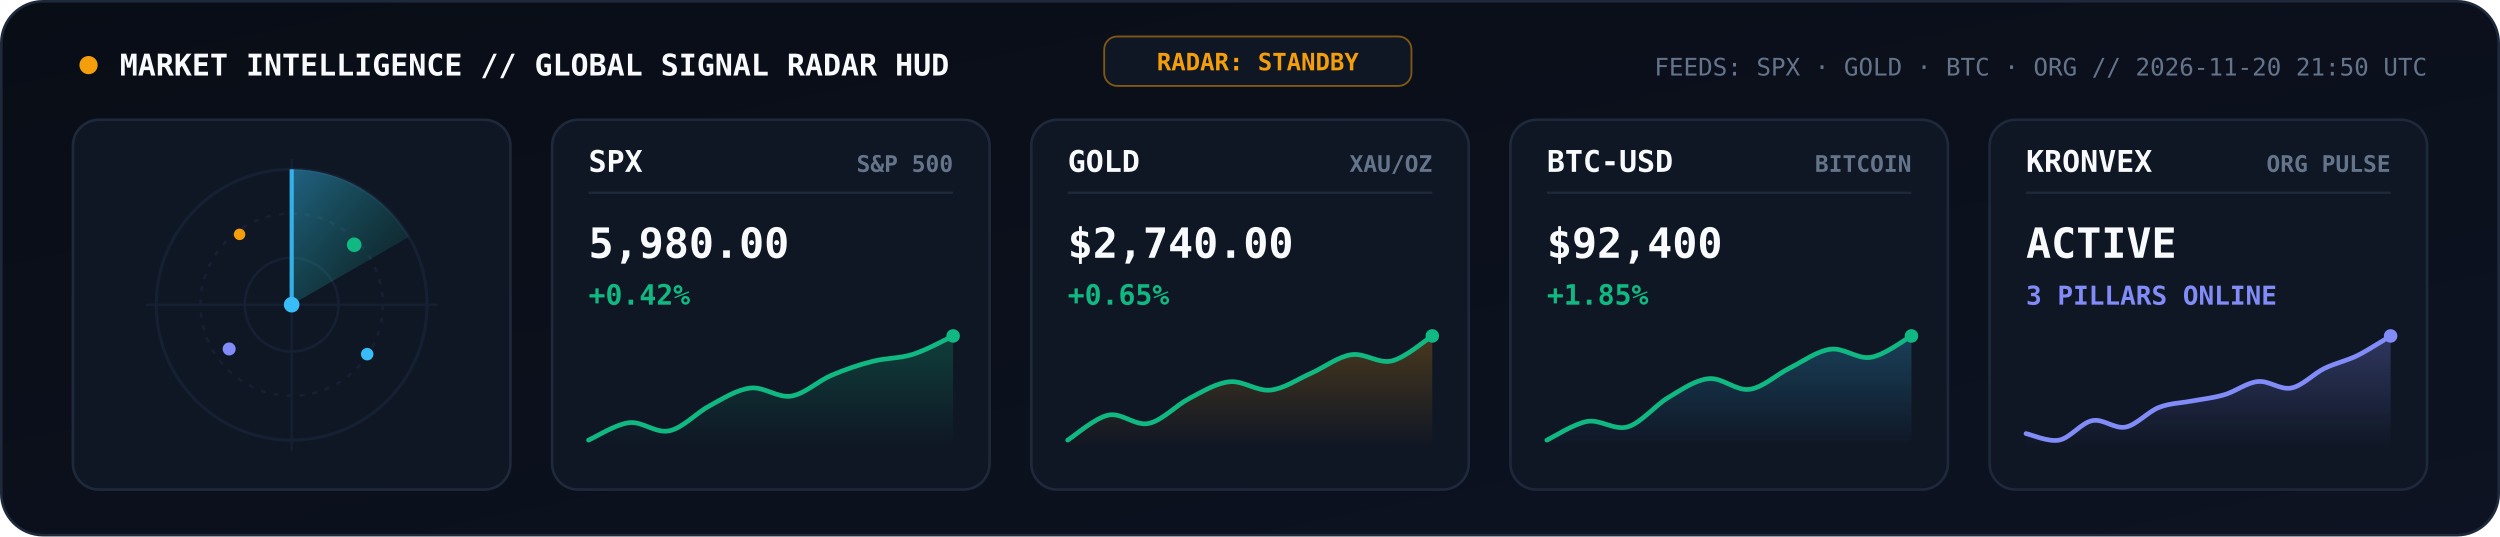
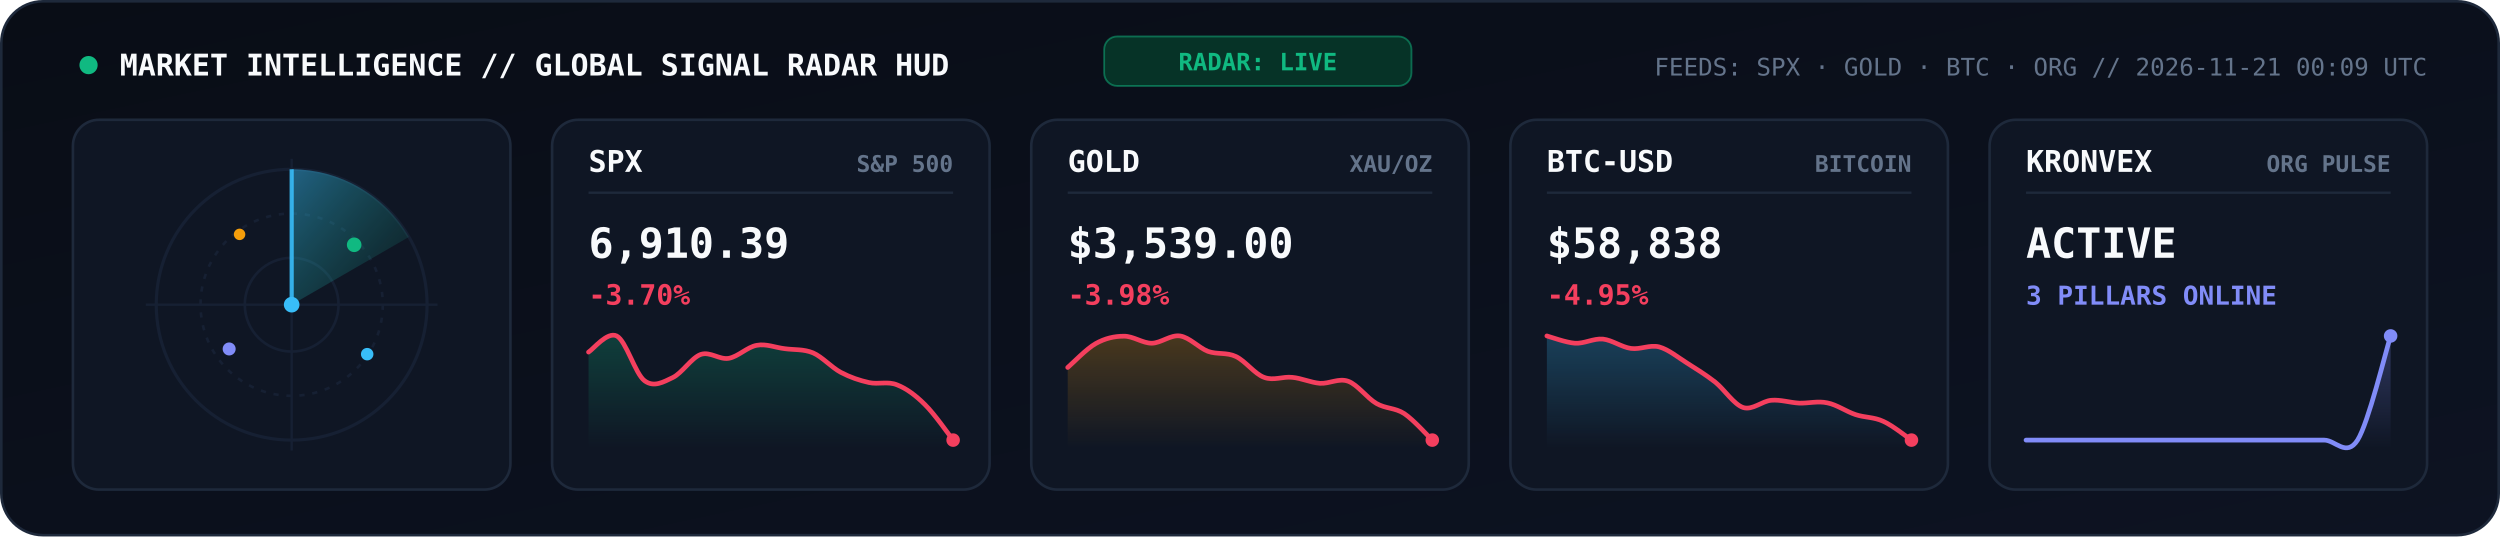
<svg xmlns="http://www.w3.org/2000/svg" viewBox="0 0 960 206" width="960" height="206" role="img" aria-label="KRONVEX Global Market and AI Signal Radar">
  <style>
    .mono { font-family: 'JetBrains Mono', 'Fira Code', 'SF Mono', Consolas, monospace; }
  </style>
  <defs>
    <linearGradient id="radarBg" x1="0" y1="0" x2="1" y2="1">
      <stop offset="0%" stop-color="#090D16" />
      <stop offset="100%" stop-color="#0D1322" />
    </linearGradient>
    <linearGradient id="radarBeam" x1="0" y1="0" x2="1" y2="1">
      <stop offset="0%" stop-color="#38BDF8" stop-opacity="0.45" />
      <stop offset="100%" stop-color="#10B981" stop-opacity="0.02" />
    </linearGradient>
    <linearGradient id="gradSpx" x1="0" y1="0" x2="0" y2="1">
      <stop offset="0%" stop-color="#10B981" stop-opacity="0.25" />
      <stop offset="100%" stop-color="#10B981" stop-opacity="0" />
    </linearGradient>
    <linearGradient id="gradGold" x1="0" y1="0" x2="0" y2="1">
      <stop offset="0%" stop-color="#F59E0B" stop-opacity="0.25" />
      <stop offset="100%" stop-color="#F59E0B" stop-opacity="0" />
    </linearGradient>
    <linearGradient id="gradBtc" x1="0" y1="0" x2="0" y2="1">
      <stop offset="0%" stop-color="#38BDF8" stop-opacity="0.25" />
      <stop offset="100%" stop-color="#38BDF8" stop-opacity="0" />
    </linearGradient>
    <linearGradient id="gradOrg" x1="0" y1="0" x2="0" y2="1">
      <stop offset="0%" stop-color="#818CF8" stop-opacity="0.28" />
      <stop offset="100%" stop-color="#818CF8" stop-opacity="0" />
    </linearGradient>
  </defs>
  <rect x="0.5" y="0.5" width="959" height="205" rx="16" fill="url(#radarBg)" stroke="#1E293B" stroke-width="1" />
-   <circle cx="34" cy="25" r="3.5" fill="#F59E0B">
+   <circle cx="34" cy="25" r="3.5" fill="#10B981">
    <animate attributeName="opacity" values="1;0.3;1" dur="2s" repeatCount="indefinite" />
  </circle>
  <text x="46" y="29" fill="#F8FAFC" font-size="11.5" font-weight="800" class="mono">MARKET INTELLIGENCE // GLOBAL SIGNAL RADAR HUD</text>
-   <rect x="424" y="14" width="118" height="19" rx="5" fill="#0F1624" stroke="#F59E0B" stroke-width="0.7" stroke-opacity="0.5" />
-   <text x="483" y="27" text-anchor="middle" fill="#F59E0B" font-size="9.2" font-weight="800" class="mono">RADAR: STANDBY</text>
-   <text x="932" y="29" text-anchor="end" fill="#64748B" font-size="9.3" class="mono">FEEDS: SPX · GOLD · BTC · ORG  //  2026-11-20 21:50 UTC</text>
+   <rect x="424" y="14" width="118" height="19" rx="5" fill="#063327" stroke="#10B981" stroke-width="0.7" stroke-opacity="0.5" />
+   <text x="483" y="27" text-anchor="middle" fill="#10B981" font-size="9.2" font-weight="800" class="mono">RADAR: LIVE</text>
+   <text x="932" y="29" text-anchor="end" fill="#64748B" font-size="9.3" class="mono">FEEDS: SPX · GOLD · BTC · ORG  //  2026-11-21 00:09 UTC</text>
  <rect x="28" y="46" width="168" height="142" rx="10" fill="#0F1624" stroke="#1E293B" stroke-width="1" />
  <circle cx="112" cy="117" r="52" fill="none" stroke="#162033" stroke-width="1.2" />
  <circle cx="112" cy="117" r="35" fill="none" stroke="#162033" stroke-width="1" stroke-dasharray="2,3" />
  <circle cx="112" cy="117" r="18" fill="none" stroke="#162033" stroke-width="1" />
  <line x1="56" y1="117" x2="168" y2="117" stroke="#162033" stroke-width="0.9" />
  <line x1="112" y1="61" x2="112" y2="173" stroke="#162033" stroke-width="0.9" />
  <g>
    <animateTransform attributeName="transform" type="rotate" from="0 112 117" to="360 112 117" dur="5.2s" repeatCount="indefinite" />
    <path d="M 112 117 L 112 65 A 52 52 0 0 1 157 91 Z" fill="url(#radarBeam)" />
    <line x1="112" y1="117" x2="112" y2="65" stroke="#38BDF8" stroke-width="1.6" stroke-opacity="0.9" />
  </g>
  <circle cx="136" cy="94" r="2.8" fill="#10B981">
    <animate attributeName="opacity" values="0.2;1;0.2" dur="2.6s" repeatCount="indefinite" />
  </circle>
  <circle cx="88" cy="134" r="2.5" fill="#818CF8">
    <animate attributeName="opacity" values="0.2;1;0.2" dur="3.3s" repeatCount="indefinite" />
  </circle>
  <circle cx="141" cy="136" r="2.4" fill="#38BDF8">
    <animate attributeName="opacity" values="0.15;1;0.15" dur="3.9s" repeatCount="indefinite" />
  </circle>
  <circle cx="92" cy="90" r="2.2" fill="#F59E0B">
    <animate attributeName="opacity" values="0.2;0.95;0.2" dur="2.9s" repeatCount="indefinite" />
  </circle>
  <circle cx="112" cy="117" r="3" fill="#38BDF8" />
  <rect x="212" y="46" width="168" height="142" rx="10" fill="#0F1624" stroke="#1E293B" stroke-width="1" />
  <text x="226" y="66" fill="#F8FAFC" font-size="11.5" font-weight="800" class="mono">SPX</text>
  <text x="366" y="66" text-anchor="end" fill="#64748B" font-size="8.8" font-weight="600" class="mono">S&amp;P 500</text>
  <line x1="226" y1="74" x2="366" y2="74" stroke="#1E293B" stroke-width="0.9" />
-   <text x="226" y="99" fill="#F8FAFC" font-size="16" font-weight="800" class="mono">5,980.00</text>
-   <text x="226" y="117" fill="#10B981" font-size="10.8" font-weight="700" class="mono">+0.42%</text>
-   <path d="M 226.0 169.0 C 228.6 167.9, 236.4 162.9, 241.6 162.3 C 246.7 161.7, 251.9 166.6, 257.1 165.4 C 262.3 164.3, 267.5 158.4, 272.7 155.7 C 277.9 152.9, 283.0 149.6, 288.2 149.0 C 293.4 148.4, 298.6 152.9, 303.8 152.1 C 309.0 151.3, 314.1 146.3, 319.3 144.1 C 324.5 141.9, 329.7 140.1, 334.9 138.8 C 340.1 137.4, 345.3 137.7, 350.4 136.1 C 355.6 134.5, 363.4 130.2, 366.0 129.0 L 366.0 172.0 L 226.0 172.0 Z" fill="url(#gradSpx)" />
-   <path d="M 226.0 169.0 C 228.6 167.9, 236.4 162.9, 241.6 162.3 C 246.7 161.7, 251.9 166.6, 257.1 165.4 C 262.3 164.3, 267.5 158.4, 272.7 155.7 C 277.9 152.9, 283.0 149.6, 288.2 149.0 C 293.4 148.4, 298.6 152.9, 303.8 152.1 C 309.0 151.3, 314.1 146.3, 319.3 144.1 C 324.5 141.9, 329.7 140.1, 334.9 138.8 C 340.1 137.4, 345.3 137.7, 350.4 136.1 C 355.6 134.5, 363.4 130.2, 366.0 129.0" fill="none" stroke="#10B981" stroke-width="1.8" stroke-linecap="round" />
-   <circle cx="366.0" cy="129.0" r="2.6" fill="#10B981" />
+   <text x="226" y="99" fill="#F8FAFC" font-size="16" font-weight="800" class="mono">6,910.39</text>
+   <text x="226" y="117" fill="#F43F5E" font-size="10.8" font-weight="700" class="mono">-3.70%</text>
+   <path d="M 226.0 135.2 C 227.8 134.1, 233.2 127.2, 236.8 129.0 C 240.4 130.8, 243.9 143.5, 247.5 146.2 C 251.1 148.9, 254.7 146.7, 258.3 145.0 C 261.9 143.3, 265.5 137.4, 269.1 136.1 C 272.7 134.9, 276.3 138.2, 279.8 137.6 C 283.4 137.0, 287.0 133.2, 290.6 132.6 C 294.2 131.9, 297.8 133.5, 301.4 133.9 C 305.0 134.4, 308.6 134.0, 312.2 135.5 C 315.7 137.0, 319.3 141.1, 322.9 143.0 C 326.5 144.9, 330.1 146.1, 333.7 146.9 C 337.3 147.7, 340.9 146.3, 344.5 147.8 C 348.1 149.2, 351.6 151.8, 355.2 155.4 C 358.8 158.9, 364.2 166.7, 366.0 169.0 L 366.0 172.0 L 226.0 172.0 Z" fill="url(#gradSpx)" />
+   <path d="M 226.0 135.2 C 227.8 134.1, 233.2 127.2, 236.8 129.0 C 240.4 130.8, 243.9 143.5, 247.5 146.2 C 251.1 148.9, 254.7 146.7, 258.3 145.0 C 261.9 143.3, 265.5 137.4, 269.1 136.1 C 272.7 134.9, 276.3 138.2, 279.8 137.6 C 283.4 137.0, 287.0 133.2, 290.6 132.6 C 294.2 131.9, 297.8 133.5, 301.4 133.9 C 305.0 134.4, 308.6 134.0, 312.2 135.5 C 315.7 137.0, 319.3 141.1, 322.9 143.0 C 326.5 144.9, 330.1 146.1, 333.7 146.9 C 337.3 147.7, 340.9 146.3, 344.5 147.8 C 348.1 149.2, 351.6 151.8, 355.2 155.4 C 358.8 158.9, 364.2 166.7, 366.0 169.0" fill="none" stroke="#F43F5E" stroke-width="1.8" stroke-linecap="round" />
+   <circle cx="366.0" cy="169.0" r="2.6" fill="#F43F5E" />
  <rect x="396" y="46" width="168" height="142" rx="10" fill="#0F1624" stroke="#1E293B" stroke-width="1" />
  <text x="410" y="66" fill="#F8FAFC" font-size="11.5" font-weight="800" class="mono">GOLD</text>
  <text x="550" y="66" text-anchor="end" fill="#64748B" font-size="8.8" font-weight="600" class="mono">XAU/OZ</text>
  <line x1="410" y1="74" x2="550" y2="74" stroke="#1E293B" stroke-width="0.9" />
-   <text x="410" y="99" fill="#F8FAFC" font-size="16" font-weight="800" class="mono">$2,740.00</text>
-   <text x="410" y="117" fill="#10B981" font-size="10.8" font-weight="700" class="mono">+0.65%</text>
-   <path d="M 410.0 169.0 C 412.6 167.4, 420.4 160.5, 425.6 159.4 C 430.7 158.3, 435.9 163.7, 441.1 162.6 C 446.3 161.5, 451.5 155.7, 456.7 153.0 C 461.9 150.3, 467.0 147.1, 472.2 146.6 C 477.4 146.1, 482.6 150.3, 487.8 149.8 C 493.0 149.3, 498.1 145.7, 503.3 143.4 C 508.5 141.1, 513.7 137.0, 518.9 136.2 C 524.1 135.4, 529.3 139.8, 534.4 138.6 C 539.6 137.4, 547.4 130.6, 550.0 129.0 L 550.0 172.0 L 410.0 172.0 Z" fill="url(#gradGold)" />
-   <path d="M 410.0 169.0 C 412.6 167.4, 420.4 160.5, 425.6 159.4 C 430.7 158.3, 435.9 163.7, 441.1 162.6 C 446.3 161.5, 451.5 155.7, 456.7 153.0 C 461.9 150.3, 467.0 147.1, 472.2 146.6 C 477.4 146.1, 482.6 150.3, 487.8 149.8 C 493.0 149.3, 498.1 145.7, 503.3 143.4 C 508.5 141.1, 513.7 137.0, 518.9 136.2 C 524.1 135.4, 529.3 139.8, 534.4 138.6 C 539.6 137.4, 547.4 130.6, 550.0 129.0" fill="none" stroke="#10B981" stroke-width="1.8" stroke-linecap="round" />
-   <circle cx="550.0" cy="129.0" r="2.6" fill="#10B981" />
+   <text x="410" y="99" fill="#F8FAFC" font-size="16" font-weight="800" class="mono">$3,539.00</text>
+   <text x="410" y="117" fill="#F43F5E" font-size="10.8" font-weight="700" class="mono">-3.98%</text>
+   <path d="M 410.0 141.1 C 411.8 139.6, 417.2 133.9, 420.8 131.9 C 424.4 129.9, 427.9 129.1, 431.5 129.1 C 435.1 129.0, 438.7 131.8, 442.3 131.8 C 445.9 131.7, 449.5 128.5, 453.1 129.0 C 456.7 129.5, 460.3 133.5, 463.8 134.9 C 467.4 136.2, 471.0 135.2, 474.6 136.9 C 478.2 138.6, 481.8 143.6, 485.4 144.9 C 489.0 146.3, 492.6 144.5, 496.2 144.9 C 499.7 145.2, 503.3 146.9, 506.9 147.2 C 510.5 147.4, 514.1 145.1, 517.7 146.4 C 521.3 147.7, 524.9 152.8, 528.5 154.9 C 532.1 157.0, 535.6 156.5, 539.2 158.8 C 542.8 161.2, 548.2 167.3, 550.0 169.0 L 550.0 172.0 L 410.0 172.0 Z" fill="url(#gradGold)" />
+   <path d="M 410.0 141.1 C 411.8 139.6, 417.2 133.9, 420.8 131.9 C 424.4 129.9, 427.9 129.1, 431.5 129.1 C 435.1 129.0, 438.7 131.8, 442.3 131.8 C 445.9 131.7, 449.5 128.5, 453.1 129.0 C 456.7 129.5, 460.3 133.5, 463.8 134.9 C 467.4 136.2, 471.0 135.2, 474.6 136.9 C 478.2 138.6, 481.8 143.6, 485.4 144.9 C 489.0 146.3, 492.6 144.5, 496.2 144.9 C 499.7 145.2, 503.3 146.9, 506.9 147.2 C 510.5 147.4, 514.1 145.1, 517.7 146.4 C 521.3 147.7, 524.9 152.8, 528.5 154.9 C 532.1 157.0, 535.6 156.5, 539.2 158.8 C 542.8 161.2, 548.2 167.3, 550.0 169.0" fill="none" stroke="#F43F5E" stroke-width="1.8" stroke-linecap="round" />
+   <circle cx="550.0" cy="169.0" r="2.6" fill="#F43F5E" />
  <rect x="580" y="46" width="168" height="142" rx="10" fill="#0F1624" stroke="#1E293B" stroke-width="1" />
  <text x="594" y="66" fill="#F8FAFC" font-size="11.5" font-weight="800" class="mono">BTC-USD</text>
  <text x="734" y="66" text-anchor="end" fill="#64748B" font-size="8.8" font-weight="600" class="mono">BITCOIN</text>
  <line x1="594" y1="74" x2="734" y2="74" stroke="#1E293B" stroke-width="0.9" />
-   <text x="594" y="99" fill="#F8FAFC" font-size="16" font-weight="800" class="mono">$92,400</text>
-   <text x="594" y="117" fill="#10B981" font-size="10.8" font-weight="700" class="mono">+1.85%</text>
-   <path d="M 594.0 169.0 C 596.6 167.8, 604.4 162.7, 609.6 161.8 C 614.7 161.0, 619.9 165.4, 625.1 163.9 C 630.3 162.3, 635.5 155.7, 640.7 152.6 C 645.9 149.5, 651.0 145.9, 656.2 145.4 C 661.4 144.9, 666.6 150.2, 671.8 149.5 C 677.0 148.8, 682.1 143.9, 687.3 141.3 C 692.5 138.7, 697.7 134.8, 702.9 134.1 C 708.1 133.4, 713.3 138.1, 718.4 137.2 C 723.6 136.4, 731.4 130.4, 734.0 129.0 L 734.0 172.0 L 594.0 172.0 Z" fill="url(#gradBtc)" />
-   <path d="M 594.0 169.0 C 596.6 167.8, 604.4 162.7, 609.6 161.8 C 614.7 161.0, 619.9 165.4, 625.1 163.9 C 630.3 162.3, 635.5 155.7, 640.7 152.6 C 645.9 149.5, 651.0 145.9, 656.2 145.4 C 661.4 144.9, 666.6 150.2, 671.8 149.5 C 677.0 148.8, 682.1 143.9, 687.3 141.3 C 692.5 138.7, 697.7 134.8, 702.9 134.1 C 708.1 133.4, 713.3 138.1, 718.4 137.2 C 723.6 136.4, 731.4 130.4, 734.0 129.0" fill="none" stroke="#10B981" stroke-width="1.8" stroke-linecap="round" />
-   <circle cx="734.0" cy="129.0" r="2.6" fill="#10B981" />
+   <text x="594" y="99" fill="#F8FAFC" font-size="16" font-weight="800" class="mono">$58,838</text>
+   <text x="594" y="117" fill="#F43F5E" font-size="10.8" font-weight="700" class="mono">-4.95%</text>
+   <path d="M 594.0 129.0 C 595.8 129.5, 601.2 131.5, 604.8 131.8 C 608.4 132.0, 611.9 129.9, 615.5 130.2 C 619.1 130.6, 622.7 133.3, 626.3 133.8 C 629.9 134.3, 633.5 132.3, 637.1 133.2 C 640.7 134.2, 644.3 137.2, 647.8 139.4 C 651.4 141.7, 655.0 143.9, 658.6 146.7 C 662.2 149.6, 665.8 155.3, 669.4 156.5 C 673.0 157.6, 676.6 154.0, 680.2 153.7 C 683.7 153.4, 687.3 154.6, 690.9 154.8 C 694.5 154.9, 698.1 153.9, 701.7 154.7 C 705.3 155.4, 708.9 158.0, 712.5 159.2 C 716.1 160.4, 719.6 160.1, 723.2 161.8 C 726.8 163.4, 732.2 167.8, 734.0 169.0 L 734.0 172.0 L 594.0 172.0 Z" fill="url(#gradBtc)" />
+   <path d="M 594.0 129.0 C 595.8 129.5, 601.2 131.5, 604.8 131.8 C 608.4 132.0, 611.9 129.9, 615.5 130.2 C 619.1 130.6, 622.7 133.3, 626.3 133.8 C 629.9 134.3, 633.5 132.3, 637.1 133.2 C 640.7 134.2, 644.3 137.2, 647.8 139.4 C 651.4 141.7, 655.0 143.9, 658.6 146.7 C 662.2 149.6, 665.8 155.3, 669.4 156.5 C 673.0 157.6, 676.6 154.0, 680.2 153.7 C 683.7 153.4, 687.3 154.6, 690.9 154.8 C 694.5 154.9, 698.1 153.9, 701.7 154.7 C 705.3 155.4, 708.9 158.0, 712.5 159.2 C 716.1 160.4, 719.6 160.1, 723.2 161.8 C 726.8 163.4, 732.2 167.8, 734.0 169.0" fill="none" stroke="#F43F5E" stroke-width="1.8" stroke-linecap="round" />
+   <circle cx="734.0" cy="169.0" r="2.6" fill="#F43F5E" />
  <rect x="764" y="46" width="168" height="142" rx="10" fill="#0F1624" stroke="#1E293B" stroke-width="1" />
  <text x="778" y="66" fill="#F8FAFC" font-size="11.5" font-weight="800" class="mono">KRONVEX</text>
  <text x="918" y="66" text-anchor="end" fill="#64748B" font-size="8.8" font-weight="600" class="mono">ORG PULSE</text>
  <line x1="778" y1="74" x2="918" y2="74" stroke="#1E293B" stroke-width="0.9" />
  <text x="778" y="99" fill="#F8FAFC" font-size="16" font-weight="800" class="mono">ACTIVE</text>
  <text x="778" y="117" fill="#818CF8" font-size="10" font-weight="700" class="mono">3 PILLARS ONLINE</text>
-   <path d="M 778.0 166.5 C 780.1 166.9, 786.5 169.8, 790.7 169.0 C 795.0 168.2, 799.2 162.3, 803.5 161.5 C 807.7 160.7, 811.9 164.8, 816.2 164.0 C 820.4 163.2, 824.7 158.2, 828.9 156.5 C 833.2 154.8, 837.4 154.8, 841.6 154.0 C 845.9 153.2, 850.1 152.8, 854.4 151.5 C 858.6 150.2, 862.8 146.9, 867.1 146.5 C 871.3 146.1, 875.6 149.8, 879.8 149.0 C 884.1 148.2, 888.3 143.6, 892.5 141.5 C 896.8 139.4, 901.0 138.6, 905.3 136.5 C 909.5 134.4, 915.9 130.2, 918.0 129.0 L 918.0 172.0 L 778.0 172.0 Z" fill="url(#gradOrg)" />
-   <path d="M 778.0 166.5 C 780.1 166.9, 786.5 169.8, 790.7 169.0 C 795.0 168.2, 799.2 162.3, 803.5 161.5 C 807.7 160.7, 811.9 164.8, 816.2 164.0 C 820.4 163.2, 824.7 158.2, 828.9 156.5 C 833.2 154.8, 837.4 154.8, 841.6 154.0 C 845.9 153.2, 850.1 152.8, 854.4 151.5 C 858.6 150.2, 862.8 146.9, 867.1 146.5 C 871.3 146.1, 875.6 149.8, 879.8 149.0 C 884.1 148.2, 888.3 143.6, 892.5 141.5 C 896.8 139.4, 901.0 138.6, 905.3 136.5 C 909.5 134.4, 915.9 130.2, 918.0 129.0" fill="none" stroke="#818CF8" stroke-width="1.8" stroke-linecap="round" />
+   <path d="M 778.0 169.0 C 780.1 169.0, 786.5 169.0, 790.7 169.0 C 795.0 169.0, 799.2 169.0, 803.5 169.0 C 807.7 169.0, 811.9 169.0, 816.2 169.0 C 820.4 169.0, 824.7 169.0, 828.9 169.0 C 833.2 169.0, 837.4 169.0, 841.6 169.0 C 845.9 169.0, 850.1 169.0, 854.4 169.0 C 858.6 169.0, 862.8 169.0, 867.1 169.0 C 871.3 169.0, 875.6 169.0, 879.8 169.0 C 884.1 169.0, 888.3 169.0, 892.5 169.0 C 896.8 169.0, 901.0 175.7, 905.3 169.0 C 909.5 162.3, 915.9 135.7, 918.0 129.0 L 918.0 172.0 L 778.0 172.0 Z" fill="url(#gradOrg)" />
+   <path d="M 778.0 169.0 C 780.1 169.0, 786.5 169.0, 790.7 169.0 C 795.0 169.0, 799.2 169.0, 803.5 169.0 C 807.7 169.0, 811.9 169.0, 816.2 169.0 C 820.4 169.0, 824.7 169.0, 828.9 169.0 C 833.2 169.0, 837.4 169.0, 841.6 169.0 C 845.9 169.0, 850.1 169.0, 854.4 169.0 C 858.6 169.0, 862.8 169.0, 867.1 169.0 C 871.3 169.0, 875.6 169.0, 879.8 169.0 C 884.1 169.0, 888.3 169.0, 892.5 169.0 C 896.8 169.0, 901.0 175.7, 905.3 169.0 C 909.5 162.3, 915.9 135.7, 918.0 129.0" fill="none" stroke="#818CF8" stroke-width="1.8" stroke-linecap="round" />
  <circle cx="918.0" cy="129.0" r="2.6" fill="#818CF8" />
</svg>
